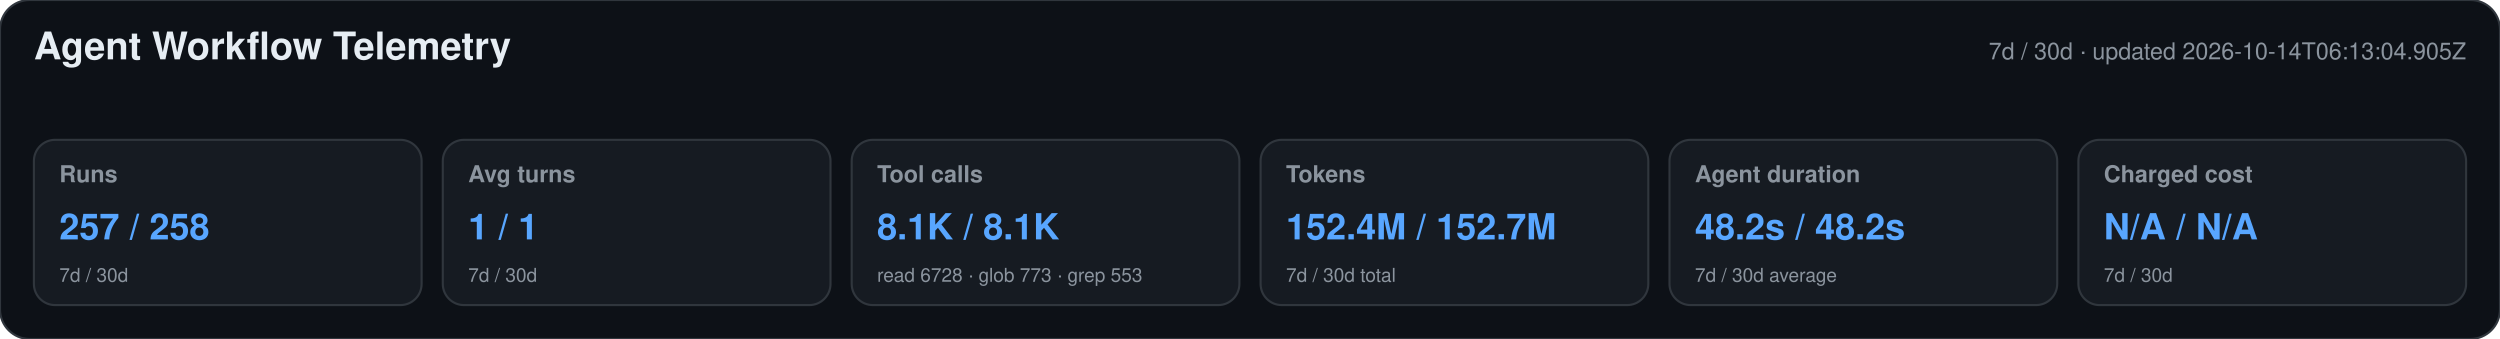
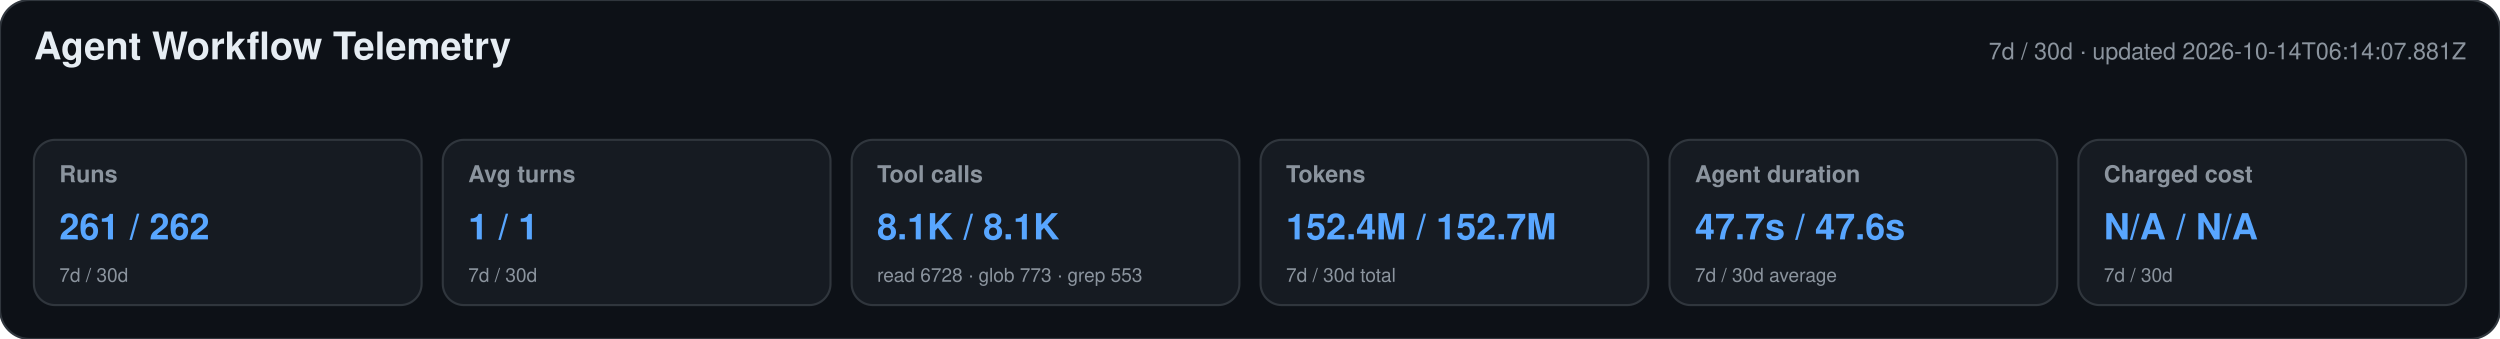
<svg xmlns="http://www.w3.org/2000/svg" width="1180" height="160" viewBox="0 0 1180 160" role="img" aria-labelledby="title desc">
  <style>text{font-family:-apple-system,BlinkMacSystemFont,"Segoe UI",Helvetica,Arial,sans-serif}.heading{font-size:18px;font-weight:650;fill:#e6edf3}.meta,.label,.secondary{fill:#8b949e}.meta,.label{font-size:11px}.label{font-weight:600}.primary{font-size:17px;font-weight:700;fill:#58a6ff}.secondary{font-size:9px}</style>
  <rect width="1180" height="160" rx="14" fill="#0d1117" stroke="#30363d" />
  <text x="16" y="28" class="heading">Agent Workflow Telemetry</text>
-   <text x="1164" y="28" text-anchor="end" class="meta">7d / 30d · updated 2026-10-14T06:13:04.905Z</text>
+   <text x="1164" y="28" text-anchor="end" class="meta">7d / 30d · updated 2026-10-14T06:14:07.881Z</text>
  <g>
    <rect x="16" y="66" width="183" height="78" rx="10" fill="#161b22" stroke="#30363d" />
    <text x="28" y="86" class="label">Runs</text>
-     <text x="28" y="113" class="primary">257 / 258</text>
+     <text x="28" y="113" class="primary">261 / 262</text>
    <text x="28" y="133" class="secondary">7d / 30d</text>
  </g>
  <g>
    <rect x="209" y="66" width="183" height="78" rx="10" fill="#161b22" stroke="#30363d" />
    <text x="221" y="86" class="label">Avg turns</text>
    <text x="221" y="113" class="primary">1 / 1</text>
    <text x="221" y="133" class="secondary">7d / 30d</text>
  </g>
  <g>
    <rect x="402" y="66" width="183" height="78" rx="10" fill="#161b22" stroke="#30363d" />
    <text x="414" y="86" class="label">Tool calls</text>
    <text x="414" y="113" class="primary">8.1K / 8.1K</text>
    <text x="414" y="133" class="secondary">read 6728 · glob 773 · grep 553</text>
  </g>
  <g>
    <rect x="595" y="66" width="183" height="78" rx="10" fill="#161b22" stroke="#30363d" />
    <text x="607" y="86" class="label">Tokens</text>
    <text x="607" y="113" class="primary">152.4M / 152.7M</text>
    <text x="607" y="133" class="secondary">7d / 30d total</text>
  </g>
  <g>
    <rect x="788" y="66" width="183" height="78" rx="10" fill="#161b22" stroke="#30363d" />
    <text x="800" y="86" class="label">Agent duration</text>
-     <text x="800" y="113" class="primary">48.2s / 48.2s</text>
+     <text x="800" y="113" class="primary">47.7s / 47.6s</text>
    <text x="800" y="133" class="secondary">7d / 30d average</text>
  </g>
  <g>
    <rect x="981" y="66" width="183" height="78" rx="10" fill="#161b22" stroke="#30363d" />
    <text x="993" y="86" class="label">Charged cost</text>
    <text x="993" y="113" class="primary">N/A / N/A</text>
    <text x="993" y="133" class="secondary">7d / 30d</text>
  </g>
</svg>
